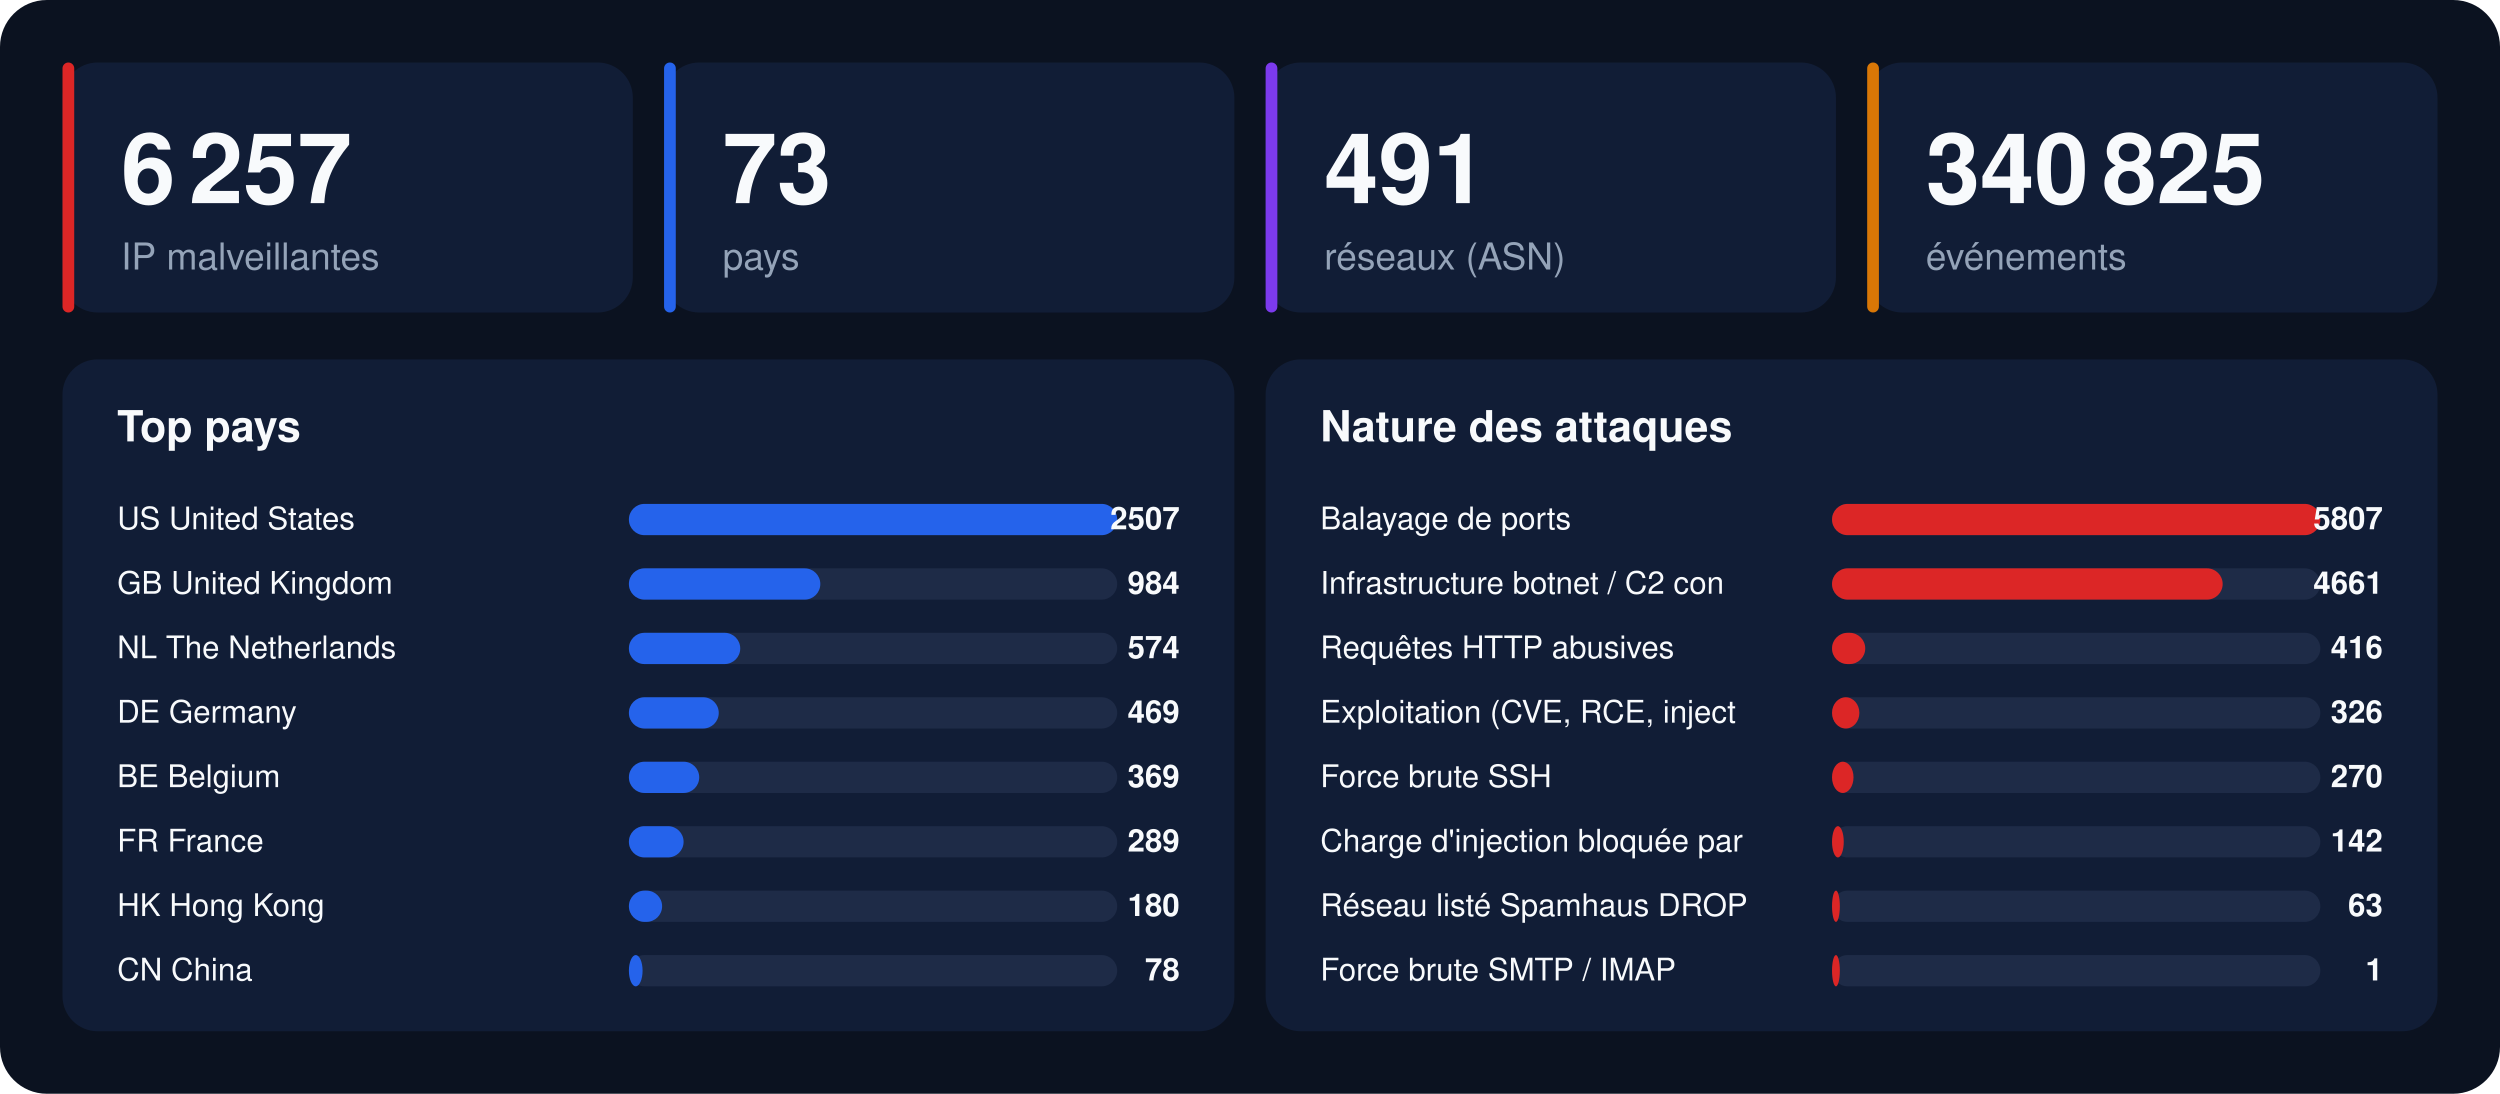
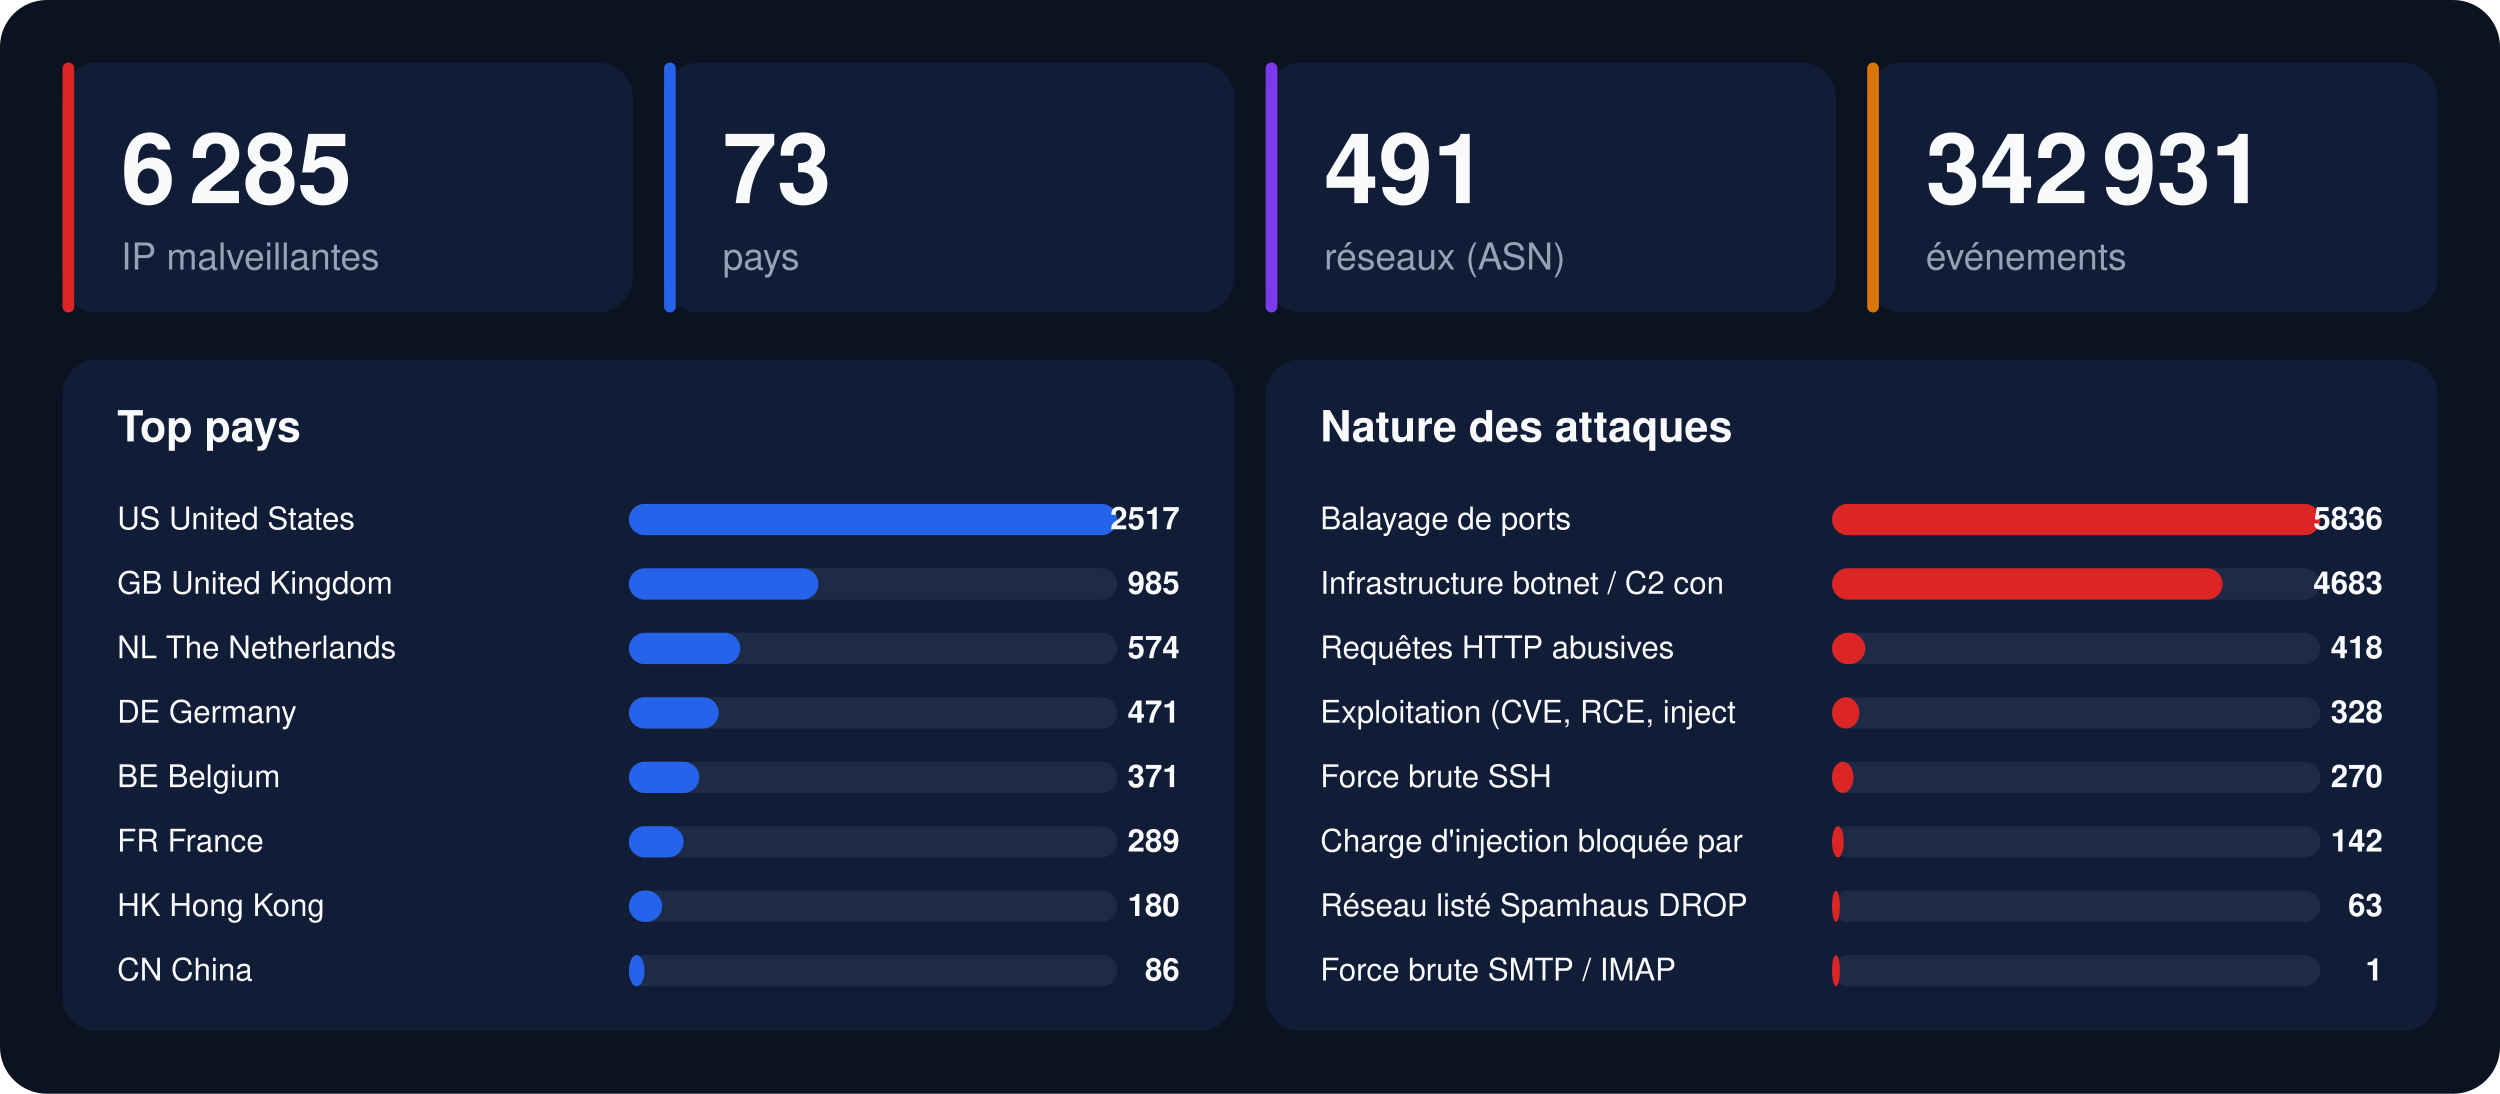
<svg xmlns="http://www.w3.org/2000/svg" width="1280" height="560" viewBox="0 0 1280 560" font-family="-apple-system,BlinkMacSystemFont,'Segoe UI',Helvetica,Arial,sans-serif">
  <rect width="1280" height="560" rx="24" fill="#0b1220" />
  <rect x="32" y="32" width="292" height="128" rx="18" fill="#111d36" />
  <rect x="32" y="32" width="6" height="128" rx="3" fill="#dc2626" />
-   <text x="62" y="104" font-size="50" font-weight="800" fill="#f8fafc">6 257</text>
+   <text x="62" y="104" font-size="50" font-weight="800" fill="#f8fafc">6 285</text>
  <text x="62" y="138" font-size="19" fill="#94a3b8">IP malveillantes</text>
  <rect x="340" y="32" width="292" height="128" rx="18" fill="#111d36" />
  <rect x="340" y="32" width="6" height="128" rx="3" fill="#2563eb" />
  <text x="370" y="104" font-size="50" font-weight="800" fill="#f8fafc">73</text>
  <text x="370" y="138" font-size="19" fill="#94a3b8">pays</text>
  <rect x="648" y="32" width="292" height="128" rx="18" fill="#111d36" />
  <rect x="648" y="32" width="6" height="128" rx="3" fill="#7c3aed" />
  <text x="678" y="104" font-size="50" font-weight="800" fill="#f8fafc">491</text>
  <text x="678" y="138" font-size="19" fill="#94a3b8">réseaux (ASN)</text>
  <rect x="956" y="32" width="292" height="128" rx="18" fill="#111d36" />
  <rect x="956" y="32" width="6" height="128" rx="3" fill="#d97706" />
-   <text x="986" y="104" font-size="50" font-weight="800" fill="#f8fafc">340 825</text>
+   <text x="986" y="104" font-size="50" font-weight="800" fill="#f8fafc">342 931</text>
  <text x="986" y="138" font-size="19" fill="#94a3b8">événements</text>
  <rect x="32" y="184" width="600" height="344" rx="18" fill="#111d36" />
  <text x="60" y="226" font-size="22" font-weight="700" fill="#f8fafc">Top pays</text>
  <text x="60" y="271" font-size="16" fill="#f8fafc">US  United States</text>
  <rect x="322" y="258" width="250" height="16" rx="8" fill="#1e2b47" />
  <rect x="322" y="258" width="250" height="16" rx="8" fill="#2563eb" />
-   <text x="604" y="271" font-size="16" font-weight="700" text-anchor="end" fill="#f8fafc">2507</text>
+   <text x="604" y="271" font-size="16" font-weight="700" text-anchor="end" fill="#f8fafc">2517</text>
  <text x="60" y="304" font-size="16" fill="#f8fafc">GB  United Kingdom</text>
  <rect x="322" y="291" width="250" height="16" rx="8" fill="#1e2b47" />
-   <rect x="322" y="291" width="98" height="16" rx="8" fill="#2563eb" />
-   <text x="604" y="304" font-size="16" font-weight="700" text-anchor="end" fill="#f8fafc">984</text>
+   <rect x="322" y="291" width="97" height="16" rx="8" fill="#2563eb" />
+   <text x="604" y="304" font-size="16" font-weight="700" text-anchor="end" fill="#f8fafc">985</text>
  <text x="60" y="337" font-size="16" fill="#f8fafc">NL  The Netherlands</text>
  <rect x="322" y="324" width="250" height="16" rx="8" fill="#1e2b47" />
  <rect x="322" y="324" width="57" height="16" rx="8" fill="#2563eb" />
  <text x="604" y="337" font-size="16" font-weight="700" text-anchor="end" fill="#f8fafc">574</text>
  <text x="60" y="370" font-size="16" fill="#f8fafc">DE  Germany</text>
  <rect x="322" y="357" width="250" height="16" rx="8" fill="#1e2b47" />
  <rect x="322" y="357" width="46" height="16" rx="8" fill="#2563eb" />
-   <text x="604" y="370" font-size="16" font-weight="700" text-anchor="end" fill="#f8fafc">469</text>
+   <text x="604" y="370" font-size="16" font-weight="700" text-anchor="end" fill="#f8fafc">471</text>
  <text x="60" y="403" font-size="16" fill="#f8fafc">BE  Belgium</text>
  <rect x="322" y="390" width="250" height="16" rx="8" fill="#1e2b47" />
  <rect x="322" y="390" width="36" height="16" rx="8" fill="#2563eb" />
-   <text x="604" y="403" font-size="16" font-weight="700" text-anchor="end" fill="#f8fafc">369</text>
+   <text x="604" y="403" font-size="16" font-weight="700" text-anchor="end" fill="#f8fafc">371</text>
  <text x="60" y="436" font-size="16" fill="#f8fafc">FR  France</text>
  <rect x="322" y="423" width="250" height="16" rx="8" fill="#1e2b47" />
  <rect x="322" y="423" width="28" height="16" rx="8" fill="#2563eb" />
  <text x="604" y="436" font-size="16" font-weight="700" text-anchor="end" fill="#f8fafc">289</text>
  <text x="60" y="469" font-size="16" fill="#f8fafc">HK  Hong Kong</text>
  <rect x="322" y="456" width="250" height="16" rx="8" fill="#1e2b47" />
  <rect x="322" y="456" width="17" height="16" rx="8" fill="#2563eb" />
  <text x="604" y="469" font-size="16" font-weight="700" text-anchor="end" fill="#f8fafc">180</text>
  <text x="60" y="502" font-size="16" fill="#f8fafc">CN  China</text>
  <rect x="322" y="489" width="250" height="16" rx="8" fill="#1e2b47" />
-   <rect x="322" y="489" width="7" height="16" rx="8" fill="#2563eb" />
-   <text x="604" y="502" font-size="16" font-weight="700" text-anchor="end" fill="#f8fafc">78</text>
+   <rect x="322" y="489" width="8" height="16" rx="8" fill="#2563eb" />
+   <text x="604" y="502" font-size="16" font-weight="700" text-anchor="end" fill="#f8fafc">86</text>
  <rect x="648" y="184" width="600" height="344" rx="18" fill="#111d36" />
  <text x="676" y="226" font-size="22" font-weight="700" fill="#f8fafc">Nature des attaques</text>
  <text x="676" y="271" font-size="16" fill="#f8fafc">Balayage de ports</text>
  <rect x="938" y="258" width="250" height="16" rx="8" fill="#1e2b47" />
  <rect x="938" y="258" width="250" height="16" rx="8" fill="#dc2626" />
-   <text x="1220" y="271" font-size="16" font-weight="700" text-anchor="end" fill="#f8fafc">5807</text>
+   <text x="1220" y="271" font-size="16" font-weight="700" text-anchor="end" fill="#f8fafc">5836</text>
  <text x="676" y="304" font-size="16" fill="#f8fafc">Infrastructure botnet / C2 con</text>
  <rect x="938" y="291" width="250" height="16" rx="8" fill="#1e2b47" />
  <rect x="938" y="291" width="200" height="16" rx="8" fill="#dc2626" />
-   <text x="1220" y="304" font-size="16" font-weight="700" text-anchor="end" fill="#f8fafc">4661</text>
+   <text x="1220" y="304" font-size="16" font-weight="700" text-anchor="end" fill="#f8fafc">4683</text>
  <text x="676" y="337" font-size="16" fill="#f8fafc">Requêtes HTTP abusives</text>
  <rect x="938" y="324" width="250" height="16" rx="8" fill="#1e2b47" />
  <rect x="938" y="324" width="17" height="16" rx="8" fill="#dc2626" />
-   <text x="1220" y="337" font-size="16" font-weight="700" text-anchor="end" fill="#f8fafc">416</text>
+   <text x="1220" y="337" font-size="16" font-weight="700" text-anchor="end" fill="#f8fafc">418</text>
  <text x="676" y="370" font-size="16" fill="#f8fafc">Exploitation (CVE, RCE, inject</text>
  <rect x="938" y="357" width="250" height="16" rx="8" fill="#1e2b47" />
  <rect x="938" y="357" width="14" height="16" rx="8" fill="#dc2626" />
-   <text x="1220" y="370" font-size="16" font-weight="700" text-anchor="end" fill="#f8fafc">326</text>
+   <text x="1220" y="370" font-size="16" font-weight="700" text-anchor="end" fill="#f8fafc">328</text>
  <text x="676" y="403" font-size="16" fill="#f8fafc">Force brute SSH</text>
  <rect x="938" y="390" width="250" height="16" rx="8" fill="#1e2b47" />
  <rect x="938" y="390" width="11" height="16" rx="8" fill="#dc2626" />
  <text x="1220" y="403" font-size="16" font-weight="700" text-anchor="end" fill="#f8fafc">270</text>
  <text x="676" y="436" font-size="16" fill="#f8fafc">Charge d'injection bloquée par</text>
  <rect x="938" y="423" width="250" height="16" rx="8" fill="#1e2b47" />
  <rect x="938" y="423" width="6" height="16" rx="8" fill="#dc2626" />
  <text x="1220" y="436" font-size="16" font-weight="700" text-anchor="end" fill="#f8fafc">142</text>
  <text x="676" y="469" font-size="16" fill="#f8fafc">Réseau listé Spamhaus DROP</text>
  <rect x="938" y="456" width="250" height="16" rx="8" fill="#1e2b47" />
  <rect x="938" y="456" width="4" height="16" rx="8" fill="#dc2626" />
  <text x="1220" y="469" font-size="16" font-weight="700" text-anchor="end" fill="#f8fafc">63</text>
  <text x="676" y="502" font-size="16" fill="#f8fafc">Force brute SMTP / IMAP</text>
  <rect x="938" y="489" width="250" height="16" rx="8" fill="#1e2b47" />
  <rect x="938" y="489" width="4" height="16" rx="8" fill="#dc2626" />
  <text x="1220" y="502" font-size="16" font-weight="700" text-anchor="end" fill="#f8fafc">1</text>
</svg>
